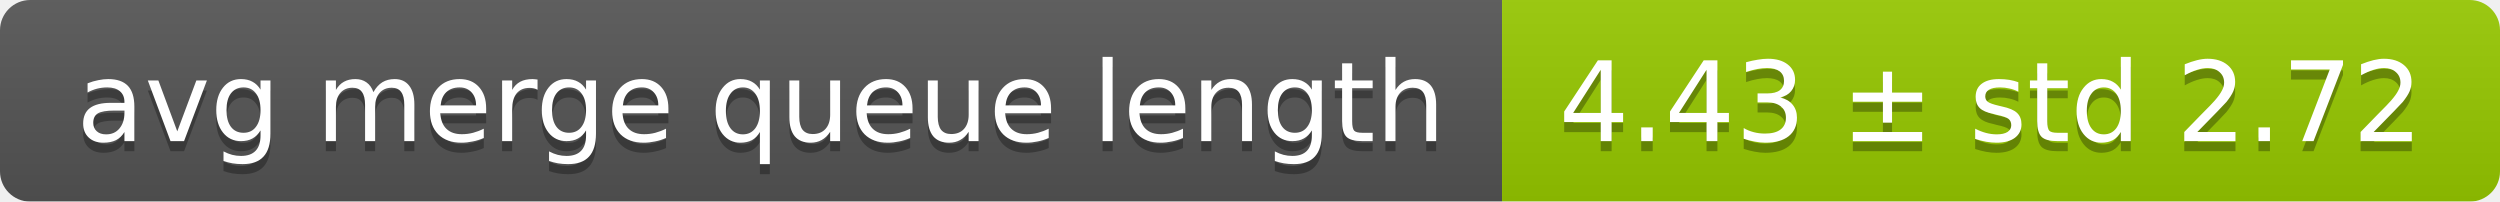
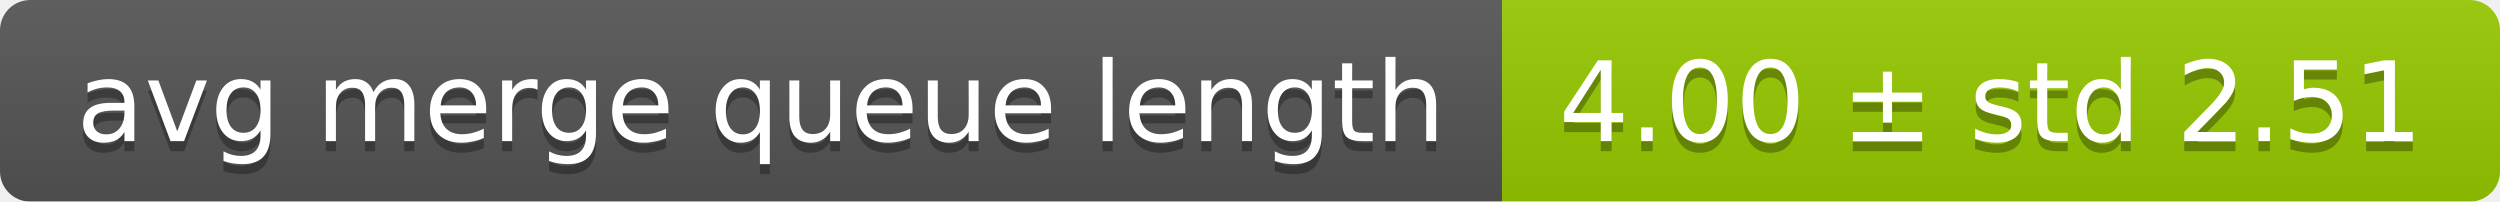
<svg xmlns="http://www.w3.org/2000/svg" width="248" height="20">
  <linearGradient id="smooth" x2="0" y2="100%">
    <stop offset="0" stop-color="#bbb" stop-opacity=".1" />
    <stop offset="1" stop-opacity=".1" />
  </linearGradient>
  <mask id="round">
    <rect width="248" height="20" rx="3" fill="#fff" />
  </mask>
  <g mask="url(#round)">
    <rect width="149" height="20" fill="#555" />
    <rect x="149" width="99" height="20" fill="#97ca00" />
    <rect width="248" height="20" fill="url(#smooth)" />
  </g>
  <g fill="#fff" text-anchor="middle" font-family="DejaVu Sans,Verdana,Geneva,sans-serif" font-size="11">
    <text x="75.5" y="15" fill="#010101" fill-opacity=".3">avg merge queue length</text>
    <text x="75.5" y="14">avg merge queue length</text>
-     <text x="197.5" y="15" fill="#010101" fill-opacity=".3">4.43 ± std 2.72</text>
-     <text x="197.5" y="14">4.43 ± std 2.72</text>
+     <text x="197.5" y="15" fill="#010101" fill-opacity=".3">4.00 ± std 2.51</text>
+     <text x="197.5" y="14">4.00 ± std 2.51</text>
  </g>
</svg>
